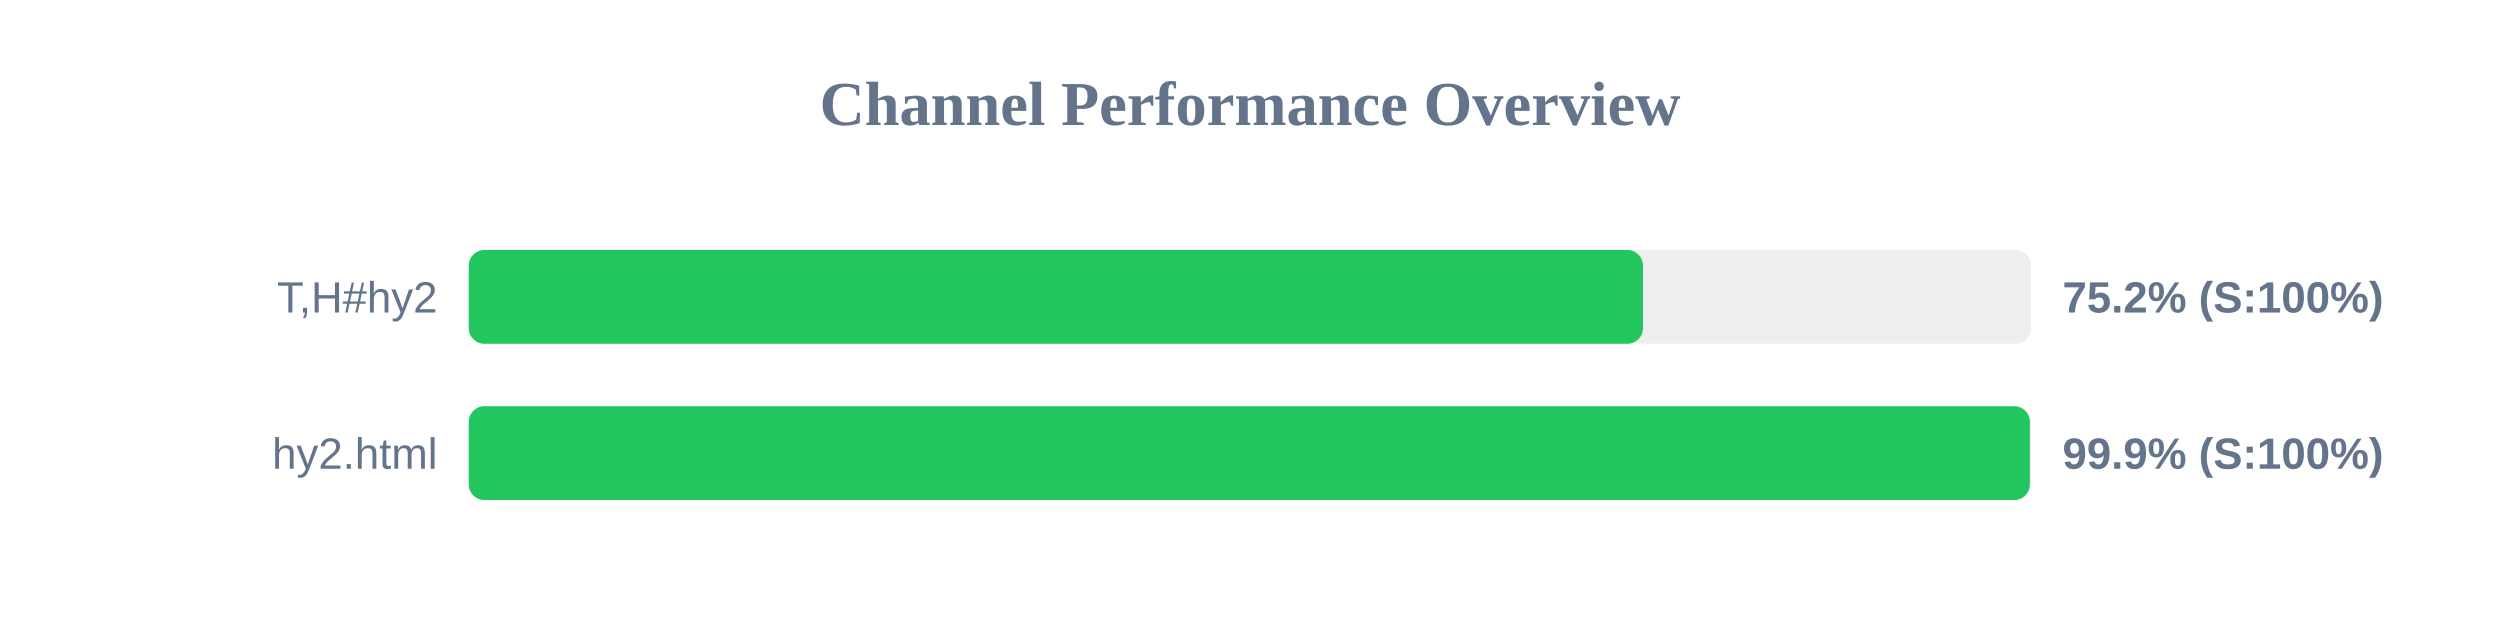
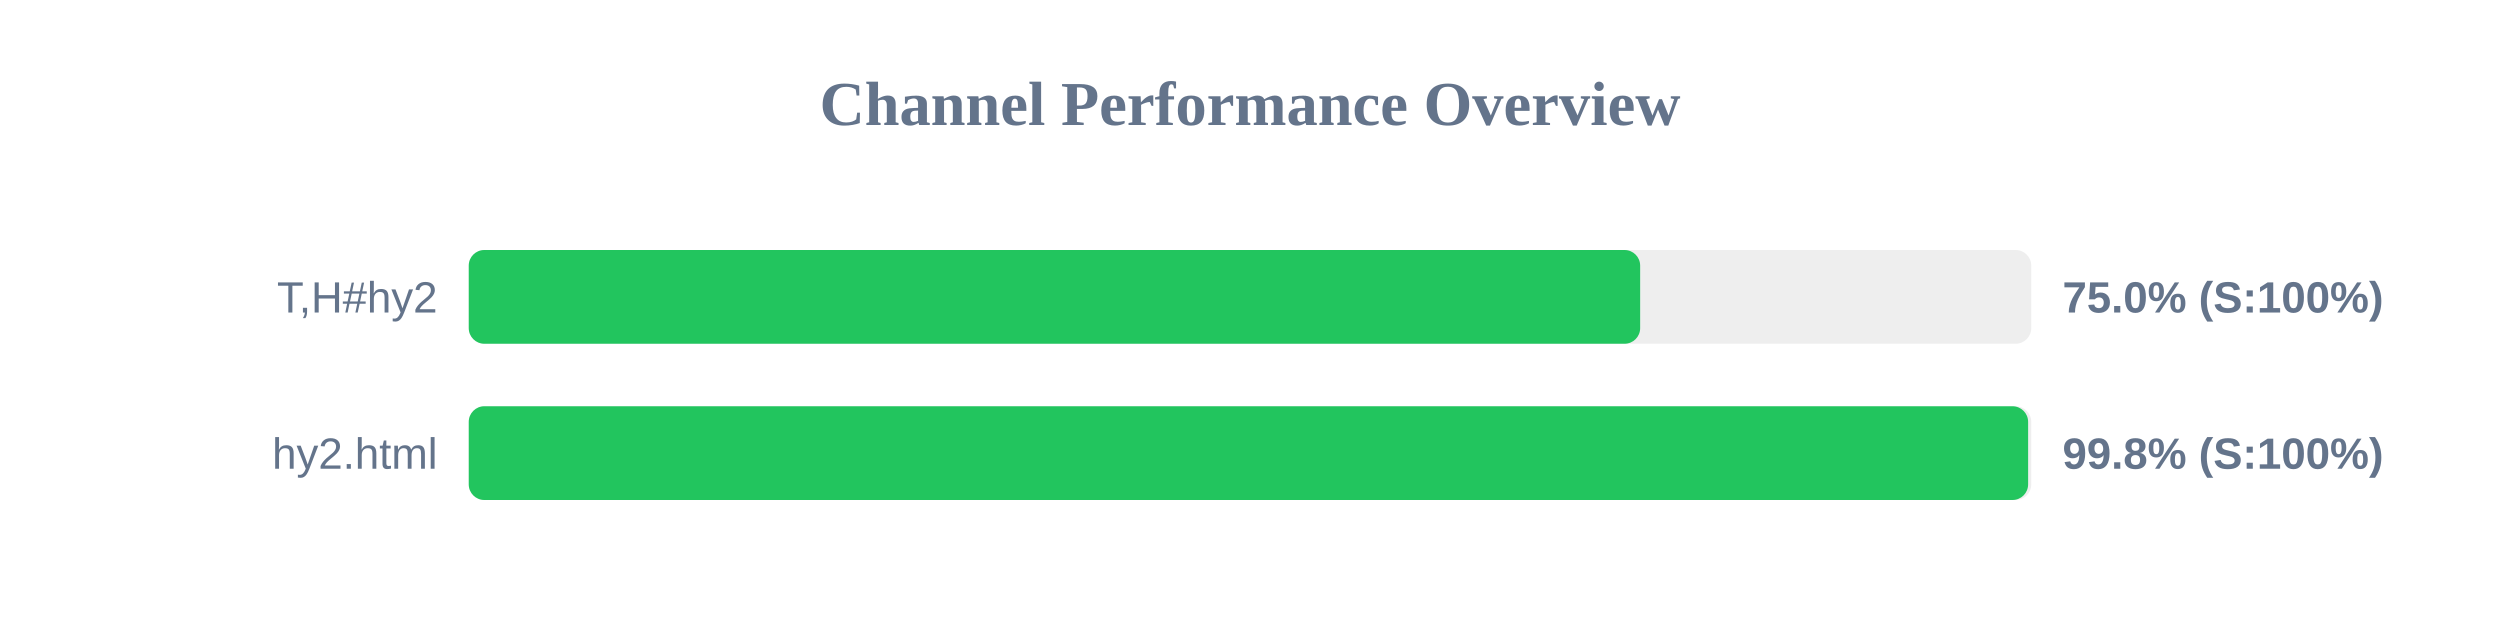
<svg xmlns="http://www.w3.org/2000/svg" width="800" height="200" version="1.1">
  <style>
        .row { font: 14px Arial; fill: #64748b; }
        .score { font: bold 14px Arial; fill: #64748b; }
    </style>
  <text x="400" y="40" text-anchor="middle" font-size="20px" font-weight="bold" fill="#64748b">Channel Performance Overview</text>
  <rect x="150" y="80" width="500" height="30" fill="#eee" rx="5" />
-   <rect x="150" y="80" width="375.75" height="30" fill="#22c55e" rx="5" />
+   <rect x="150" y="80" width="374.85" height="30" fill="#22c55e" rx="5" />
  <text x="140" y="100" text-anchor="end" class="row">T,H#hy2</text>
-   <text x="660" y="100" text-anchor="start" class="score">75.2% (S:100%)</text>
+   <text x="660" y="100" text-anchor="start" class="score">75.0% (S:100%)</text>
  <rect x="150" y="130" width="500" height="30" fill="#eee" rx="5" />
-   <rect x="150" y="130" width="499.55" height="30" fill="#22c55e" rx="5" />
+   <rect x="150" y="130" width="499.0" height="30" fill="#22c55e" rx="5" />
  <text x="140" y="150" text-anchor="end" class="row">hy2.html</text>
-   <text x="660" y="150" text-anchor="start" class="score">99.9% (S:100%)</text>
+   <text x="660" y="150" text-anchor="start" class="score">99.8% (S:100%)</text>
</svg>
